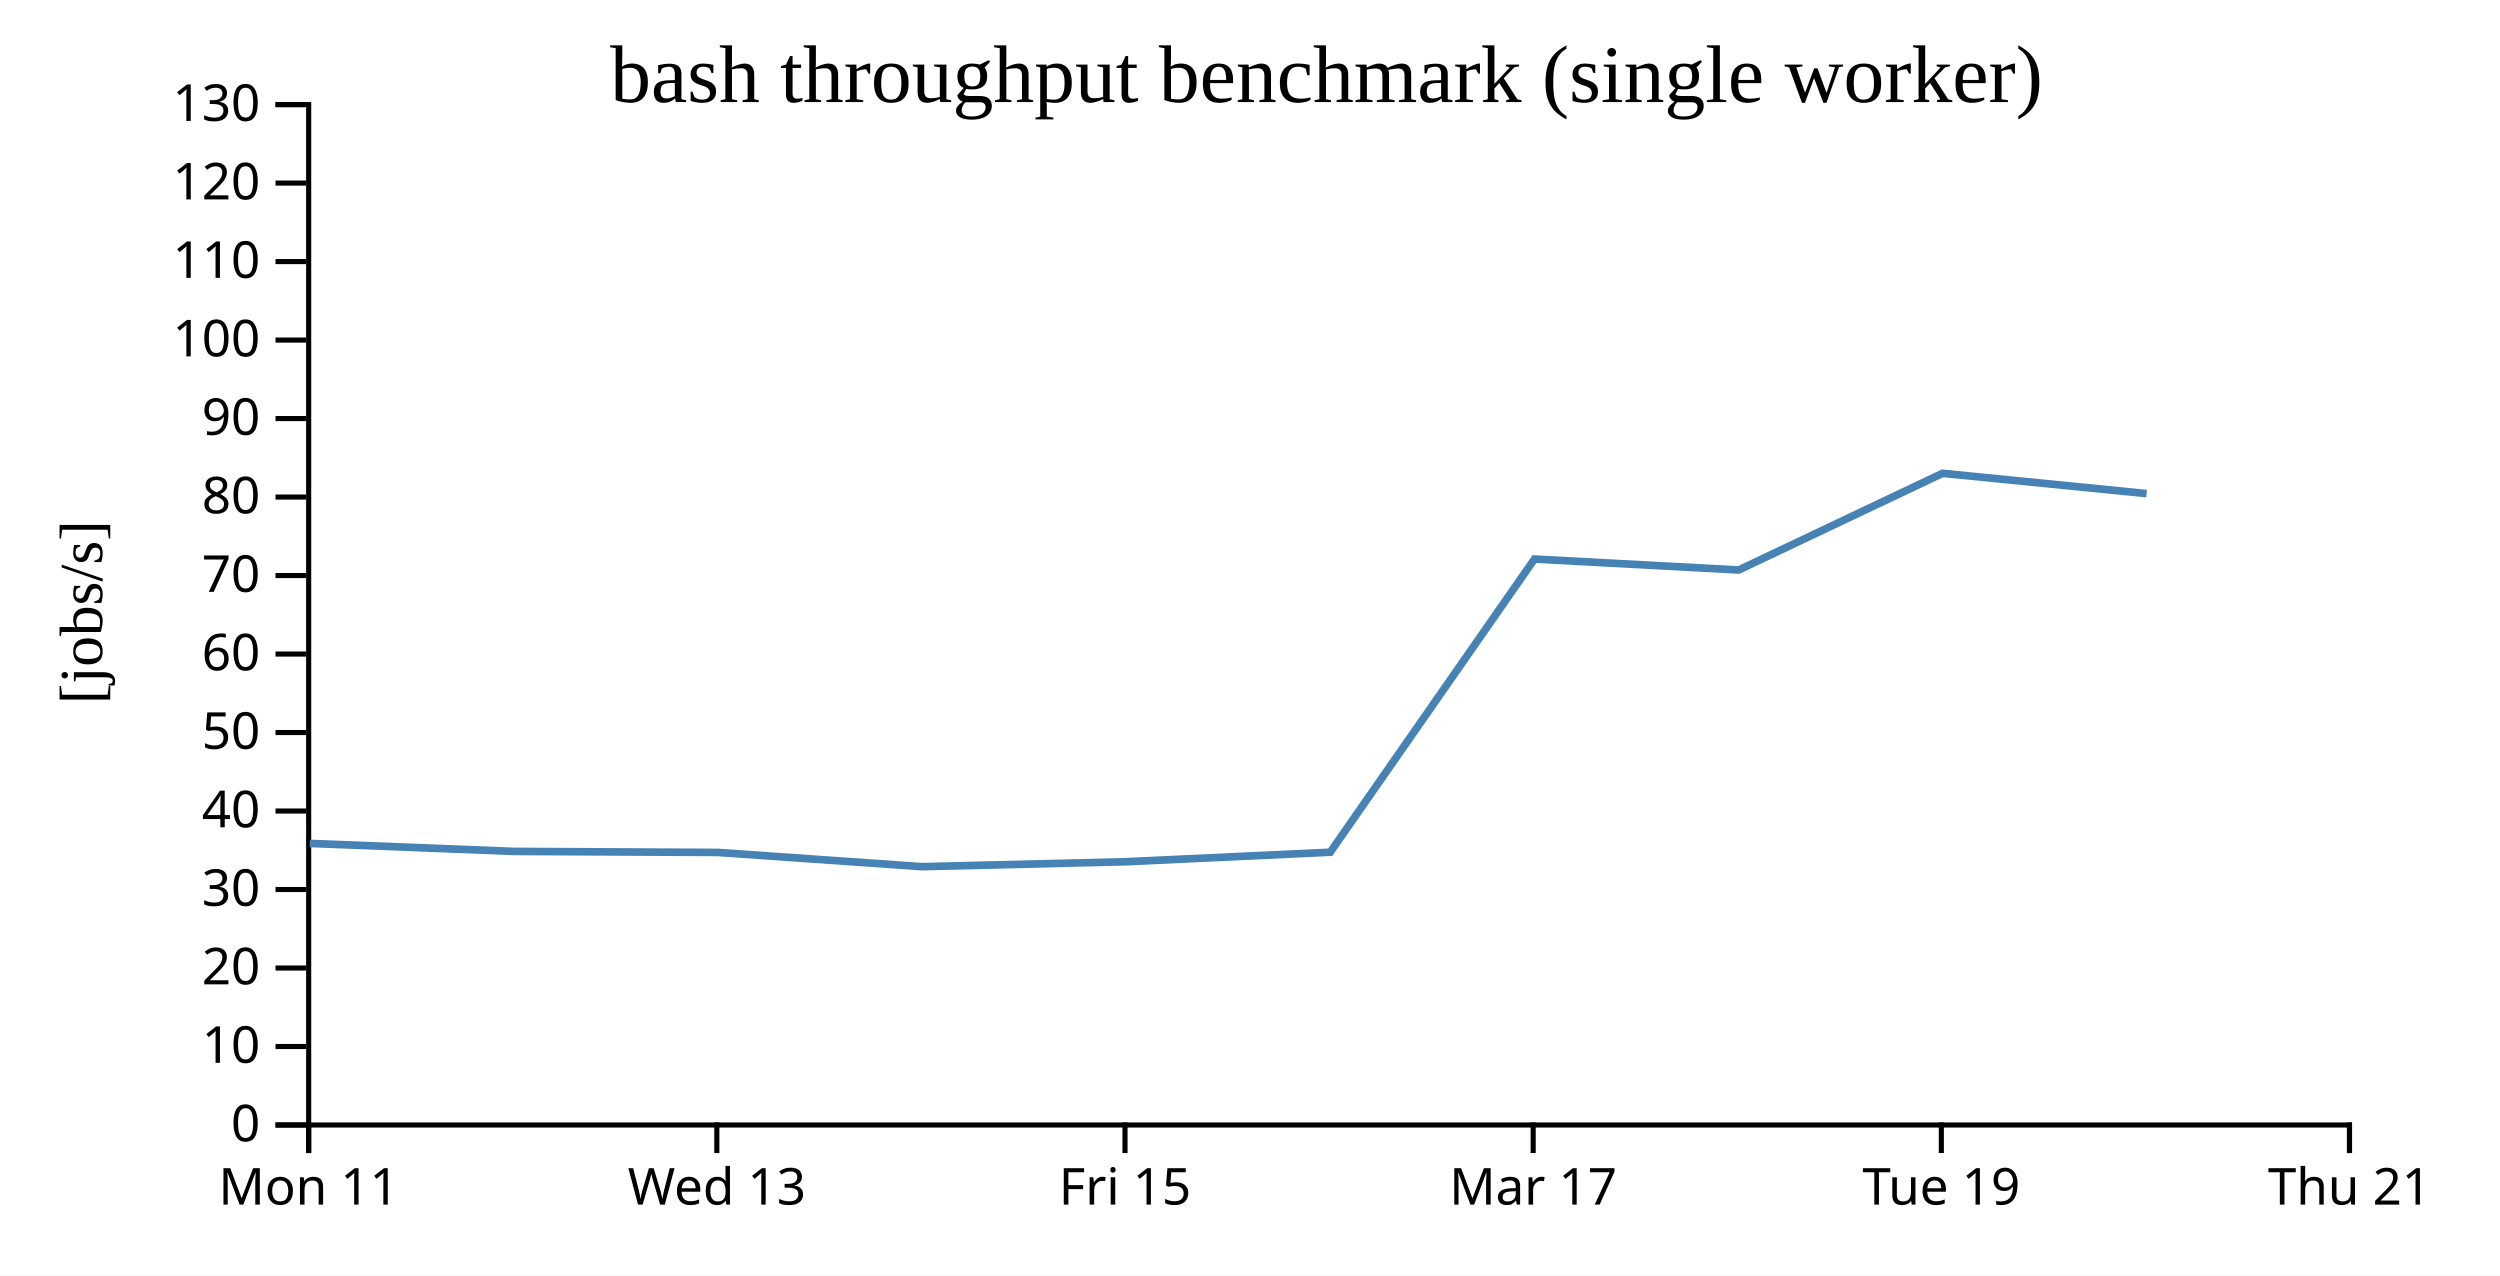
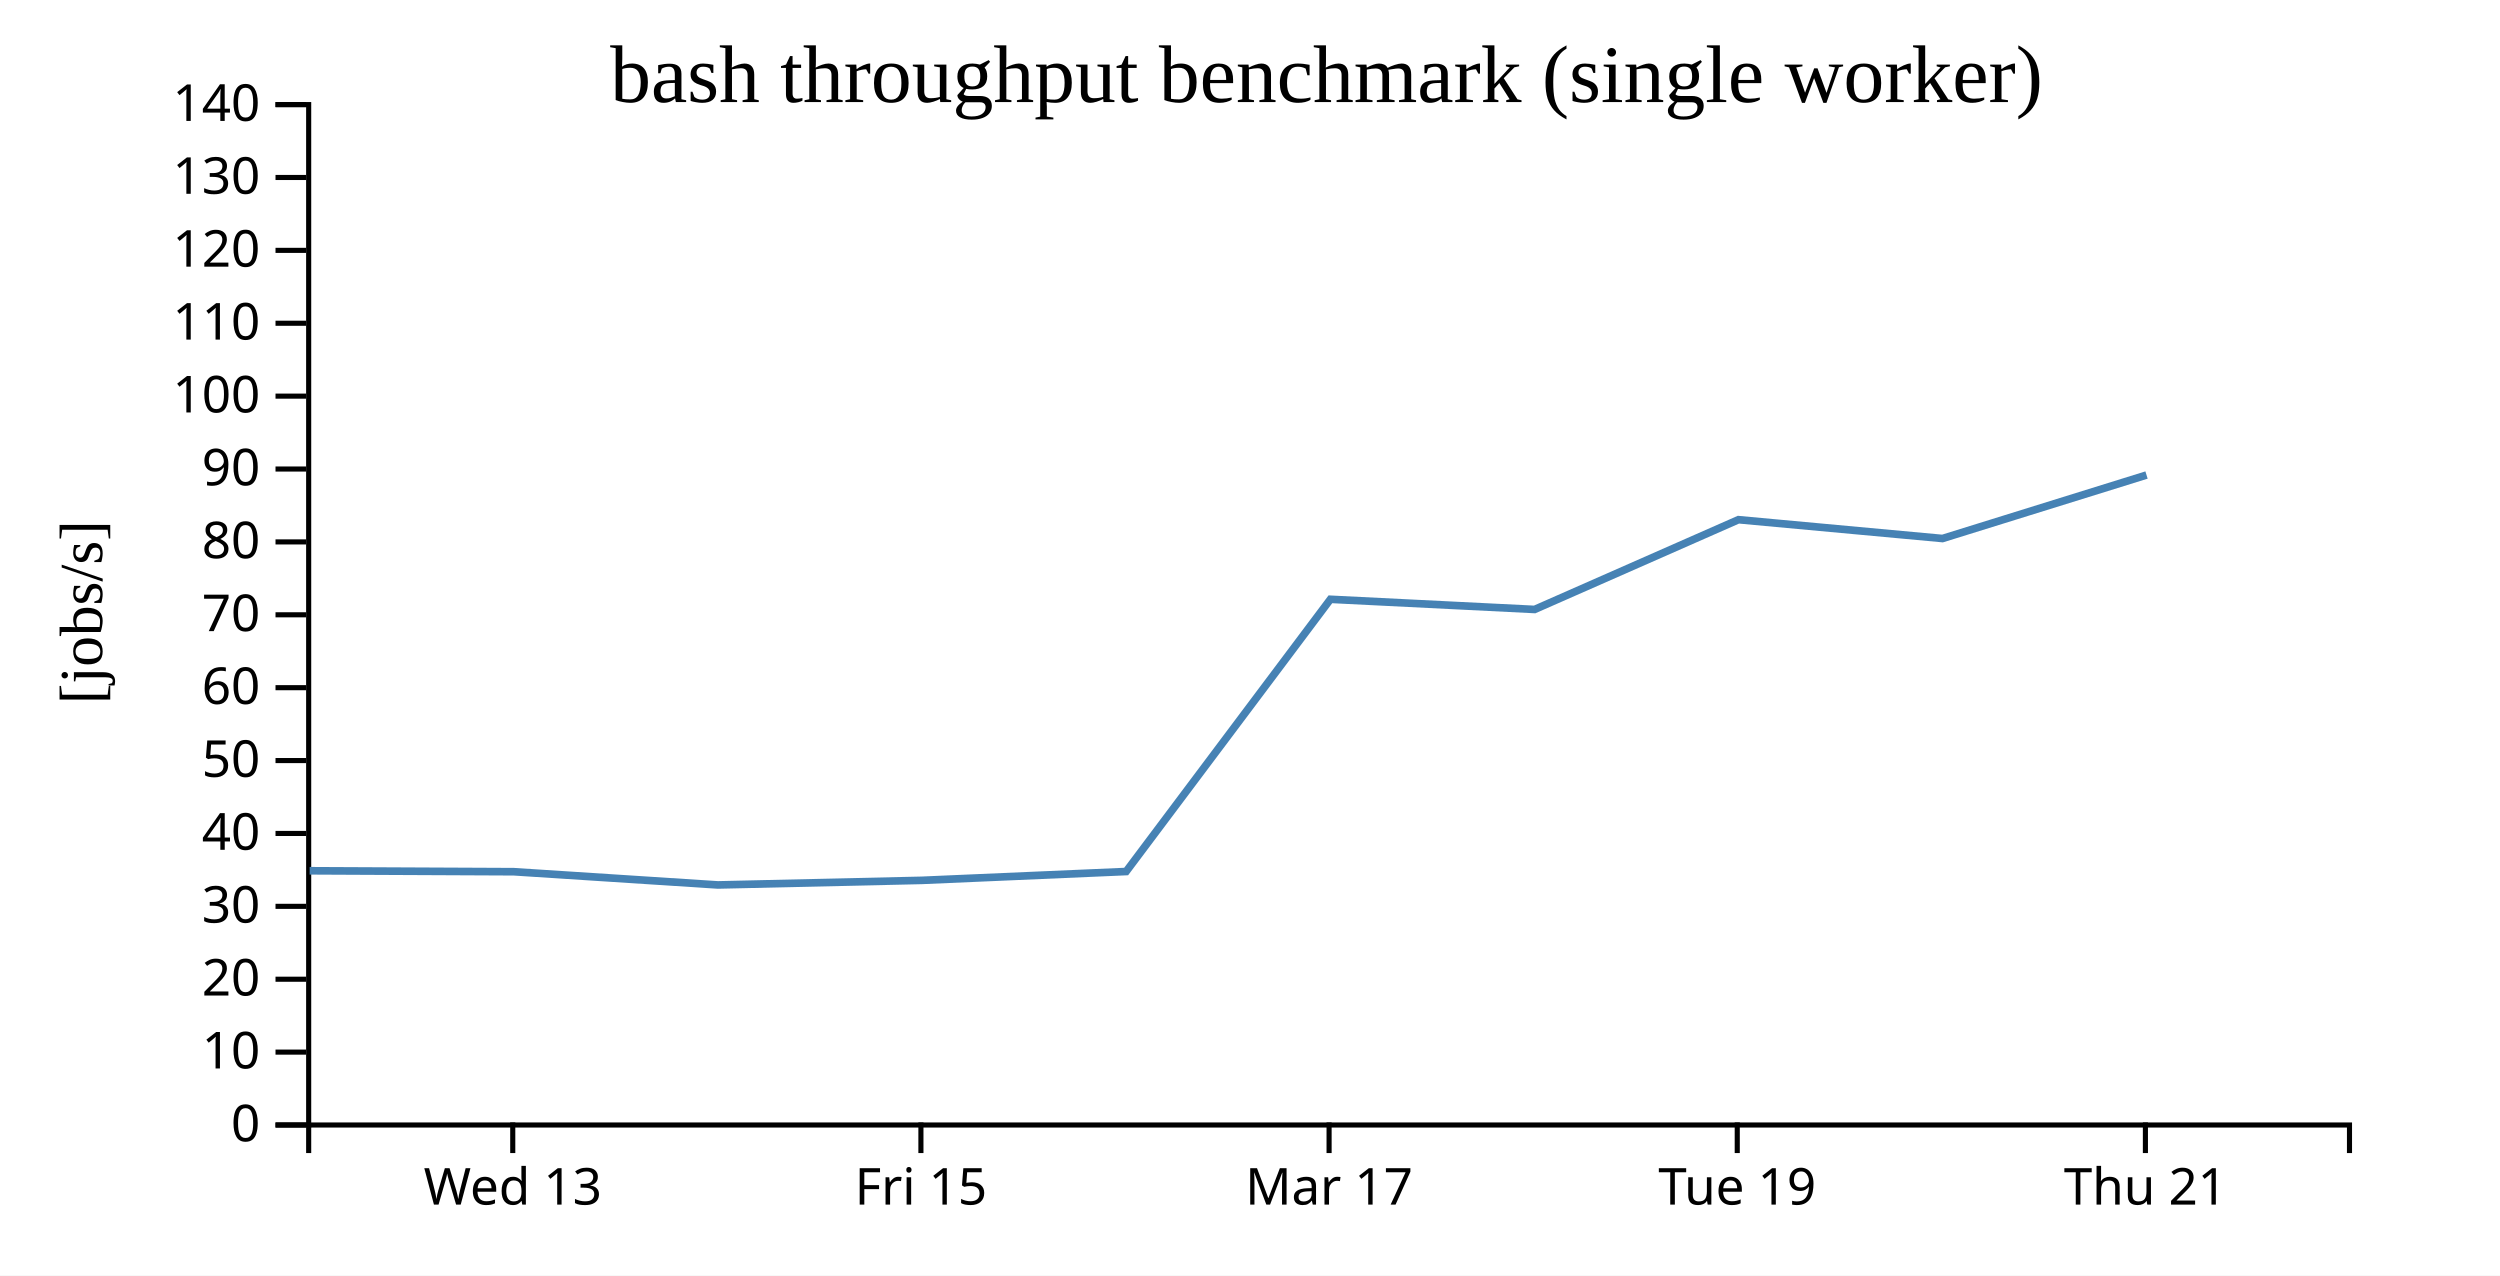
<svg xmlns="http://www.w3.org/2000/svg" width="490" height="250">
  <rect width="100%" height="100%" fill="white" />
  <g transform="translate(60,20)">
    <g transform="translate(0,200)" fill="none" font-size="10" font-family="sans-serif" text-anchor="middle">
      <path class="domain" stroke="currentColor" d="M0.5,6V0.5H400.5V6" />
-       <g class="tick" opacity="1" transform="translate(0.5,0)">
-         <line stroke="currentColor" y2="6" />
-         <text fill="currentColor" y="9" dy="0.71em">Mon 11</text>
-       </g>
-       <g class="tick" opacity="1" transform="translate(80.5,0)">
+       <g class="tick" opacity="1" transform="translate(40.5,0)">
        <line stroke="currentColor" y2="6" />
        <text fill="currentColor" y="9" dy="0.71em">Wed 13</text>
      </g>
-       <g class="tick" opacity="1" transform="translate(160.5,0)">
+       <g class="tick" opacity="1" transform="translate(120.5,0)">
        <line stroke="currentColor" y2="6" />
        <text fill="currentColor" y="9" dy="0.71em">Fri 15</text>
      </g>
-       <g class="tick" opacity="1" transform="translate(240.5,0)">
+       <g class="tick" opacity="1" transform="translate(200.5,0)">
        <line stroke="currentColor" y2="6" />
        <text fill="currentColor" y="9" dy="0.71em">Mar 17</text>
      </g>
-       <g class="tick" opacity="1" transform="translate(320.5,0)">
+       <g class="tick" opacity="1" transform="translate(280.5,0)">
        <line stroke="currentColor" y2="6" />
        <text fill="currentColor" y="9" dy="0.71em">Tue 19</text>
      </g>
-       <g class="tick" opacity="1" transform="translate(400.5,0)">
+       <g class="tick" opacity="1" transform="translate(360.5,0)">
        <line stroke="currentColor" y2="6" />
        <text fill="currentColor" y="9" dy="0.71em">Thu 21</text>
      </g>
    </g>
    <g fill="none" font-size="10" font-family="sans-serif" text-anchor="end">
      <path class="domain" stroke="currentColor" d="M-6,200.5H0.5V0.5H-6" />
      <g class="tick" opacity="1" transform="translate(0,200.5)">
        <line stroke="currentColor" x2="-6" />
        <text fill="currentColor" x="-9" dy="0.32em">0</text>
      </g>
-       <g class="tick" opacity="1" transform="translate(0,185.1154)">
+       <g class="tick" opacity="1" transform="translate(0,186.2143)">
        <line stroke="currentColor" x2="-6" />
        <text fill="currentColor" x="-9" dy="0.32em">10</text>
      </g>
-       <g class="tick" opacity="1" transform="translate(0,169.7308)">
+       <g class="tick" opacity="1" transform="translate(0,171.9286)">
        <line stroke="currentColor" x2="-6" />
        <text fill="currentColor" x="-9" dy="0.32em">20</text>
      </g>
-       <g class="tick" opacity="1" transform="translate(0,154.3462)">
+       <g class="tick" opacity="1" transform="translate(0,157.6429)">
        <line stroke="currentColor" x2="-6" />
        <text fill="currentColor" x="-9" dy="0.32em">30</text>
      </g>
-       <g class="tick" opacity="1" transform="translate(0,138.9615)">
+       <g class="tick" opacity="1" transform="translate(0,143.3571)">
        <line stroke="currentColor" x2="-6" />
        <text fill="currentColor" x="-9" dy="0.32em">40</text>
      </g>
-       <g class="tick" opacity="1" transform="translate(0,123.5769)">
+       <g class="tick" opacity="1" transform="translate(0,129.0714)">
        <line stroke="currentColor" x2="-6" />
        <text fill="currentColor" x="-9" dy="0.32em">50</text>
      </g>
-       <g class="tick" opacity="1" transform="translate(0,108.1923)">
+       <g class="tick" opacity="1" transform="translate(0,114.7857)">
        <line stroke="currentColor" x2="-6" />
        <text fill="currentColor" x="-9" dy="0.32em">60</text>
      </g>
-       <g class="tick" opacity="1" transform="translate(0,92.80769)">
+       <g class="tick" opacity="1" transform="translate(0,100.5)">
        <line stroke="currentColor" x2="-6" />
        <text fill="currentColor" x="-9" dy="0.32em">70</text>
      </g>
-       <g class="tick" opacity="1" transform="translate(0,77.42308)">
+       <g class="tick" opacity="1" transform="translate(0,86.21429)">
        <line stroke="currentColor" x2="-6" />
        <text fill="currentColor" x="-9" dy="0.32em">80</text>
      </g>
-       <g class="tick" opacity="1" transform="translate(0,62.03846)">
+       <g class="tick" opacity="1" transform="translate(0,71.92857)">
        <line stroke="currentColor" x2="-6" />
        <text fill="currentColor" x="-9" dy="0.32em">90</text>
      </g>
-       <g class="tick" opacity="1" transform="translate(0,46.65385)">
+       <g class="tick" opacity="1" transform="translate(0,57.64286)">
        <line stroke="currentColor" x2="-6" />
        <text fill="currentColor" x="-9" dy="0.32em">100</text>
      </g>
-       <g class="tick" opacity="1" transform="translate(0,31.26923)">
+       <g class="tick" opacity="1" transform="translate(0,43.35714)">
        <line stroke="currentColor" x2="-6" />
        <text fill="currentColor" x="-9" dy="0.32em">110</text>
      </g>
-       <g class="tick" opacity="1" transform="translate(0,15.88462)">
+       <g class="tick" opacity="1" transform="translate(0,29.07143)">
        <line stroke="currentColor" x2="-6" />
        <text fill="currentColor" x="-9" dy="0.32em">120</text>
      </g>
+       <g class="tick" opacity="1" transform="translate(0,14.78571)">
+         <line stroke="currentColor" x2="-6" />
+         <text fill="currentColor" x="-9" dy="0.32em">130</text>
+       </g>
      <g class="tick" opacity="1" transform="translate(0,0.5)">
        <line stroke="currentColor" x2="-6" />
-         <text fill="currentColor" x="-9" dy="0.32em">130</text>
+         <text fill="currentColor" x="-9" dy="0.32em">140</text>
      </g>
    </g>
    <text text-anchor="middle" style="font-size: 12px" transform="rotate(-90)" y="-40" x="-100">[jobs/s]</text>
    <text text-anchor="middle" style="font-size: 16px" y="0" x="200">bash throughput benchmark (single worker)</text>
-     <path fill="none" stroke="steelblue" stroke-width="1.5" d="M0.713,145.309L40.686,146.876L80.723,147.077L120.71,149.868L160.7,148.899L200.723,147.034L240.757,89.574L280.786,91.719L320.734,72.77L360.73,76.746" />
+     <path fill="none" stroke="steelblue" stroke-width="1.5" d="M0.686,150.671L40.723,150.858L80.71,153.449L120.7,152.549L160.723,150.817L200.757,97.461L240.786,99.453L280.734,81.858L320.73,85.549L360.718,73.106" />
  </g>
</svg>
